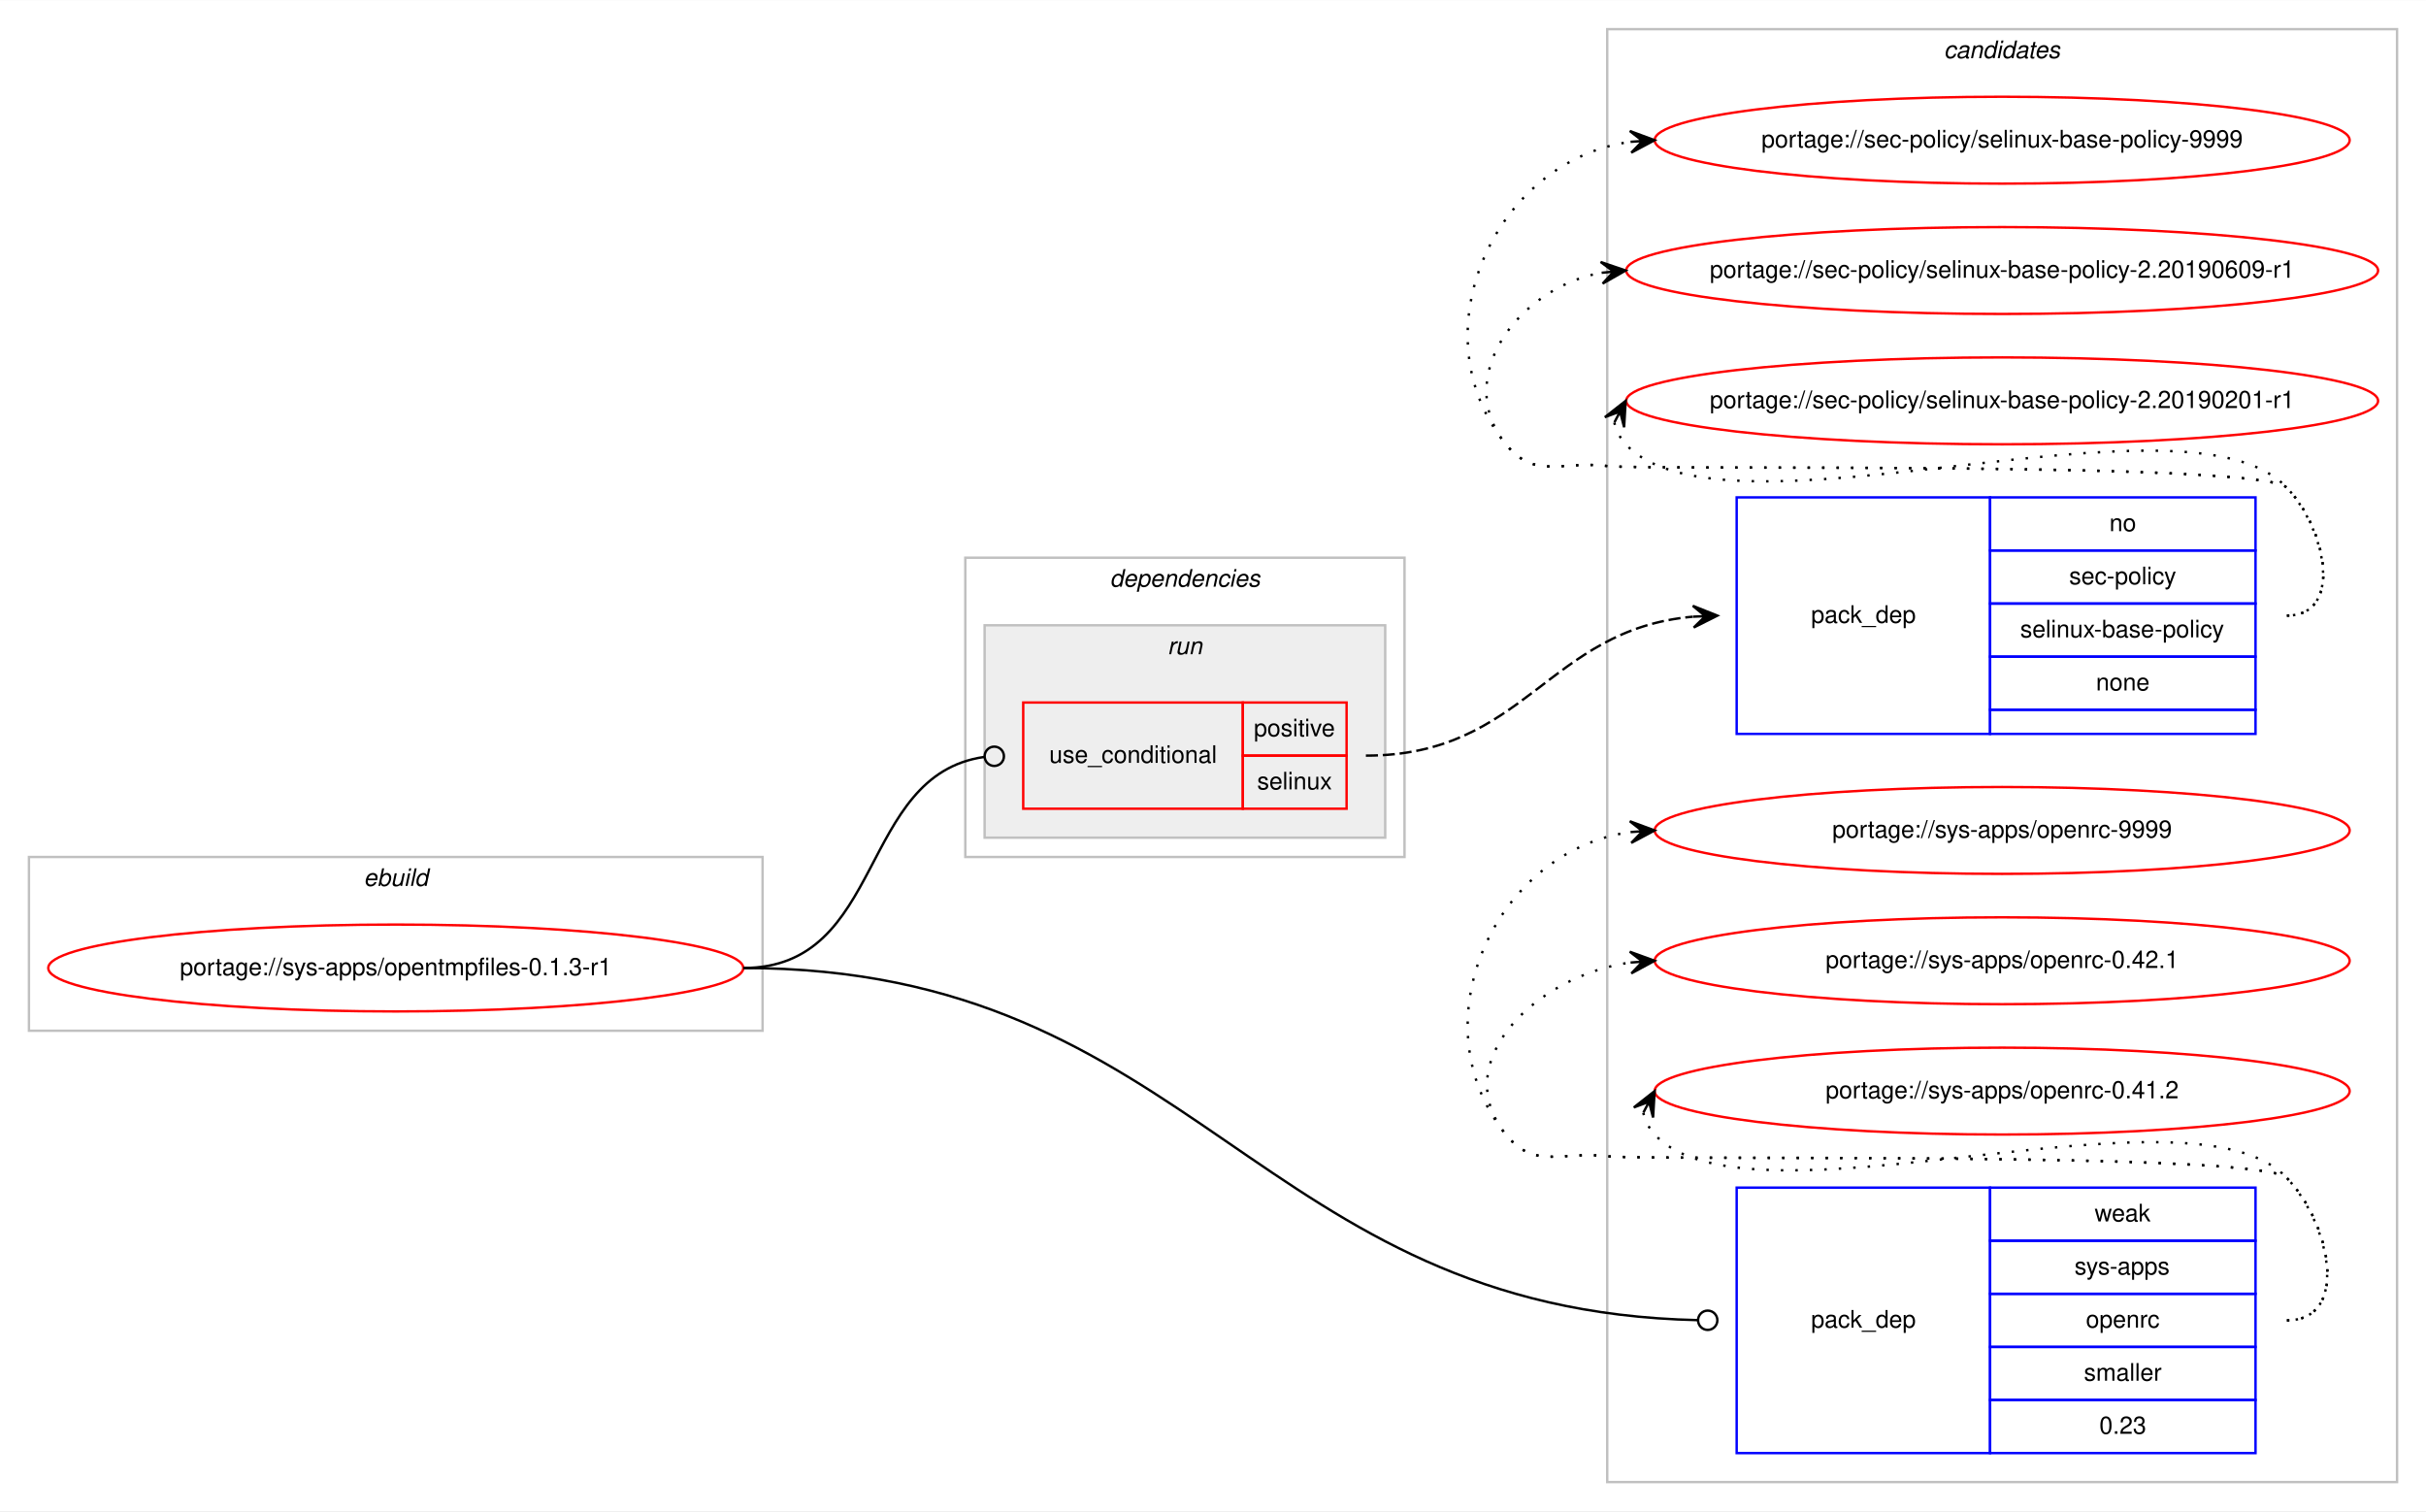
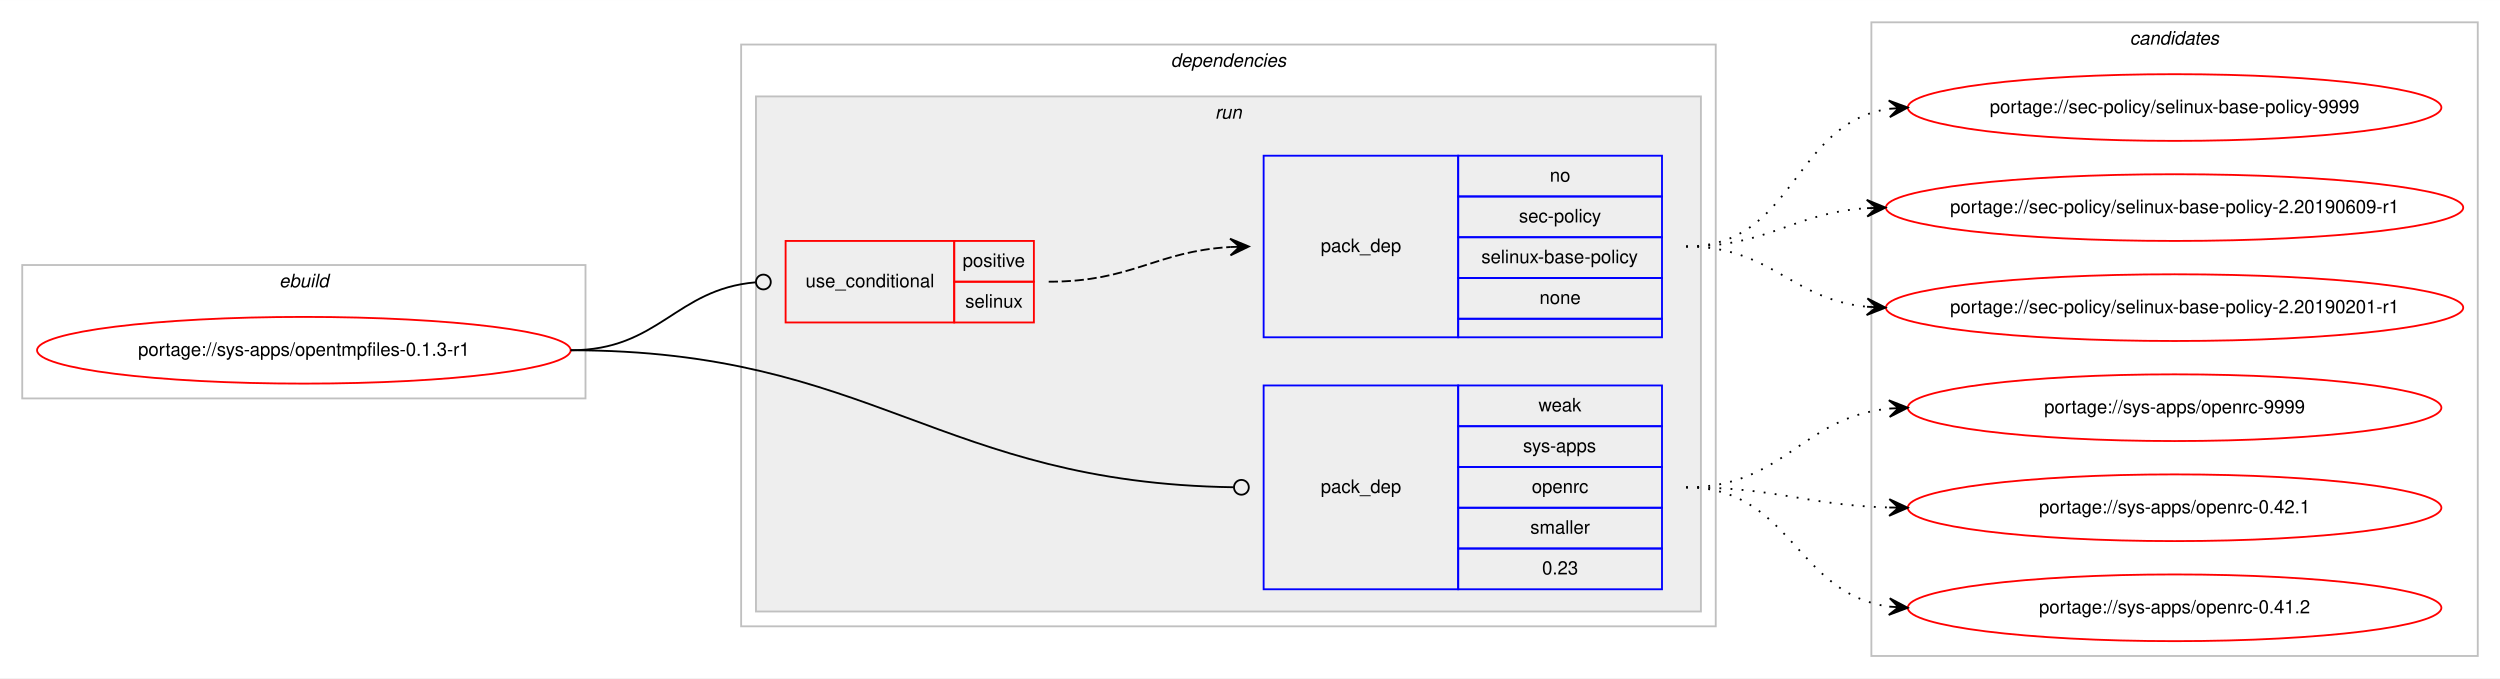
- <svg xmlns="http://www.w3.org/2000/svg" xmlns:xlink="http://www.w3.org/1999/xlink" width="1005pt" height="626pt" viewBox="0.00 0.00 1005.28 626.00">
-   <g id="graph0" class="graph" transform="scale(1 1) rotate(0) translate(4 622)">
-     <polygon fill="#ffffff" stroke="transparent" points="-4,4 -4,-622 1001.283,-622 1001.283,4 -4,4" />
-     <g id="clust9" class="cluster">
-       <polygon fill="none" stroke="#c0c0c0" points="662,-8 662,-610 989.283,-610 989.283,-8 662,-8" />
-       <text text-anchor="start" x="801.465" y="-598" font-family="Helvetica,sans-Serif" font-style="italic" font-size="10.00" fill="#000000">candidates</text>
-     </g>
+ <svg xmlns="http://www.w3.org/2000/svg" xmlns:xlink="http://www.w3.org/1999/xlink" width="1349pt" height="366pt" viewBox="0.00 0.00 1349.28 366.00">
+   <g id="graph0" class="graph" transform="scale(1 1) rotate(0) translate(4 362)">
+     <polygon fill="#ffffff" stroke="transparent" points="-4,4 -4,-362 1345.283,-362 1345.283,4 -4,4" />
    <g id="clust1" class="cluster">
-       <polygon fill="none" stroke="#c0c0c0" points="8,-195 8,-267 312,-267 312,-195 8,-195" />
-       <text text-anchor="start" x="146.663" y="-255" font-family="Helvetica,sans-Serif" font-style="italic" font-size="10.00" fill="#000000">ebuild</text>
+       <polygon fill="none" stroke="#c0c0c0" points="8,-147 8,-219 312,-219 312,-147 8,-147" />
+       <text text-anchor="start" x="146.663" y="-207" font-family="Helvetica,sans-Serif" font-style="italic" font-size="10.00" fill="#000000">ebuild</text>
    </g>
    <g id="clust2" class="cluster">
-       <polygon fill="none" stroke="#c0c0c0" points="396,-267 396,-391 578,-391 578,-267 396,-267" />
-       <text text-anchor="start" x="455.875" y="-379" font-family="Helvetica,sans-Serif" font-style="italic" font-size="10.00" fill="#000000">dependencies</text>
+       <polygon fill="none" stroke="#c0c0c0" points="396,-24 396,-338 922,-338 922,-24 396,-24" />
+       <text text-anchor="start" x="627.875" y="-326" font-family="Helvetica,sans-Serif" font-style="italic" font-size="10.00" fill="#000000">dependencies</text>
    </g>
    <g id="clust5" class="cluster">
-       <polygon fill="#eeeeee" stroke="#c0c0c0" points="404,-275 404,-363 570,-363 570,-275 404,-275" />
-       <text text-anchor="start" x="479.776" y="-351" font-family="Helvetica,sans-Serif" font-style="italic" font-size="10.00" fill="#000000">run</text>
+       <polygon fill="#eeeeee" stroke="#c0c0c0" points="404,-32 404,-310 914,-310 914,-32 404,-32" />
+       <text text-anchor="start" x="651.777" y="-298" font-family="Helvetica,sans-Serif" font-style="italic" font-size="10.00" fill="#000000">run</text>
+     </g>
+     <g id="clust9" class="cluster">
+       <polygon fill="none" stroke="#c0c0c0" points="1006,-8 1006,-350 1333.283,-350 1333.283,-8 1006,-8" />
+       <text text-anchor="start" x="1145.465" y="-338" font-family="Helvetica,sans-Serif" font-style="italic" font-size="10.00" fill="#000000">candidates</text>
    </g>
    <g id="node1" class="node">
      <g id="a_node1">
        <a xlink:href="../sys-apps/opentmpfiles-0.1.3-r1.svg" xlink:title="portage://sys-apps/opentmpfiles-0.1.3-r1">
-           <ellipse fill="none" stroke="#ff0000" cx="160" cy="-221" rx="144" ry="18" />
-           <text text-anchor="middle" x="160" y="-218" font-family="Helvetica,sans-Serif" font-size="10.00" fill="#000000">portage://sys-apps/opentmpfiles-0.1.3-r1</text>
+           <ellipse fill="none" stroke="#ff0000" cx="160" cy="-173" rx="144" ry="18" />
+           <text text-anchor="middle" x="160" y="-170" font-family="Helvetica,sans-Serif" font-size="10.00" fill="#000000">portage://sys-apps/opentmpfiles-0.1.3-r1</text>
        </a>
      </g>
    </g>
    <g id="node2" class="node">
-       <polygon fill="none" stroke="#ff0000" points="420,-287 420,-331 511,-331 511,-287 420,-287" />
-       <text text-anchor="start" x="430.767" y="-306" font-family="Helvetica,sans-Serif" font-size="10.00" fill="#000000">use_conditional</text>
-       <polygon fill="none" stroke="#ff0000" points="511,-309 511,-331 554,-331 554,-309 511,-309" />
-       <text text-anchor="start" x="515.553" y="-317" font-family="Helvetica,sans-Serif" font-size="10.00" fill="#000000">positive</text>
-       <polygon fill="none" stroke="#ff0000" points="511,-287 511,-309 554,-309 554,-287 511,-287" />
-       <text text-anchor="start" x="516.942" y="-295" font-family="Helvetica,sans-Serif" font-size="10.00" fill="#000000">selinux</text>
+       <polygon fill="none" stroke="#ff0000" points="420,-188 420,-232 511,-232 511,-188 420,-188" />
+       <text text-anchor="start" x="430.767" y="-207" font-family="Helvetica,sans-Serif" font-size="10.00" fill="#000000">use_conditional</text>
+       <polygon fill="none" stroke="#ff0000" points="511,-210 511,-232 554,-232 554,-210 511,-210" />
+       <text text-anchor="start" x="515.553" y="-218" font-family="Helvetica,sans-Serif" font-size="10.00" fill="#000000">positive</text>
+       <polygon fill="none" stroke="#ff0000" points="511,-188 511,-210 554,-210 554,-188 511,-188" />
+       <text text-anchor="start" x="516.942" y="-196" font-family="Helvetica,sans-Serif" font-size="10.00" fill="#000000">selinux</text>
    </g>
    <g id="edge2" class="edge">
-       <path fill="none" stroke="#000000" d="M304,-221C363.014,-221 351.397,-300.943 403.789,-308.438" />
-       <ellipse fill="none" stroke="#000000" cx="408.009" cy="-308.727" rx="4" ry="4" />
+       <path fill="none" stroke="#000000" d="M304,-173C351.865,-173 360.38,-205.927 403.788,-209.657" />
+       <ellipse fill="none" stroke="#000000" cx="408.003" cy="-209.833" rx="4" ry="4" />
    </g>
    <g id="node4" class="node">
-       <polygon fill="none" stroke="#0000ff" points="715.641,-20 715.641,-130 820.641,-130 820.641,-20 715.641,-20" />
-       <text text-anchor="start" x="746.464" y="-72" font-family="Helvetica,sans-Serif" font-size="10.00" fill="#000000">pack_dep</text>
-       <polygon fill="none" stroke="#0000ff" points="820.641,-108 820.641,-130 930.641,-130 930.641,-108 820.641,-108" />
-       <text text-anchor="start" x="863.973" y="-116" font-family="Helvetica,sans-Serif" font-size="10.00" fill="#000000">weak</text>
-       <polygon fill="none" stroke="#0000ff" points="820.641,-86 820.641,-108 930.641,-108 930.641,-86 820.641,-86" />
-       <text text-anchor="start" x="855.638" y="-94" font-family="Helvetica,sans-Serif" font-size="10.00" fill="#000000">sys-apps</text>
-       <polygon fill="none" stroke="#0000ff" points="820.641,-64 820.641,-86 930.641,-86 930.641,-64 820.641,-64" />
-       <text text-anchor="start" x="860.359" y="-72" font-family="Helvetica,sans-Serif" font-size="10.00" fill="#000000">openrc</text>
-       <polygon fill="none" stroke="#0000ff" points="820.641,-42 820.641,-64 930.641,-64 930.641,-42 820.641,-42" />
-       <text text-anchor="start" x="859.534" y="-50" font-family="Helvetica,sans-Serif" font-size="10.00" fill="#000000">smaller</text>
-       <polygon fill="none" stroke="#0000ff" points="820.641,-20 820.641,-42 930.641,-42 930.641,-20 820.641,-20" />
-       <text text-anchor="start" x="865.913" y="-28" font-family="Helvetica,sans-Serif" font-size="10.00" fill="#000000">0.23</text>
+       <polygon fill="none" stroke="#0000ff" points="678,-44 678,-154 783,-154 783,-44 678,-44" />
+       <text text-anchor="start" x="708.823" y="-96" font-family="Helvetica,sans-Serif" font-size="10.00" fill="#000000">pack_dep</text>
+       <polygon fill="none" stroke="#0000ff" points="783,-132 783,-154 893,-154 893,-132 783,-132" />
+       <text text-anchor="start" x="826.332" y="-140" font-family="Helvetica,sans-Serif" font-size="10.00" fill="#000000">weak</text>
+       <polygon fill="none" stroke="#0000ff" points="783,-110 783,-132 893,-132 893,-110 783,-110" />
+       <text text-anchor="start" x="817.997" y="-118" font-family="Helvetica,sans-Serif" font-size="10.00" fill="#000000">sys-apps</text>
+       <polygon fill="none" stroke="#0000ff" points="783,-88 783,-110 893,-110 893,-88 783,-88" />
+       <text text-anchor="start" x="822.717" y="-96" font-family="Helvetica,sans-Serif" font-size="10.00" fill="#000000">openrc</text>
+       <polygon fill="none" stroke="#0000ff" points="783,-66 783,-88 893,-88 893,-66 783,-66" />
+       <text text-anchor="start" x="821.893" y="-74" font-family="Helvetica,sans-Serif" font-size="10.00" fill="#000000">smaller</text>
+       <polygon fill="none" stroke="#0000ff" points="783,-44 783,-66 893,-66 893,-44 783,-44" />
+       <text text-anchor="start" x="828.272" y="-52" font-family="Helvetica,sans-Serif" font-size="10.00" fill="#000000">0.23</text>
    </g>
    <g id="edge3" class="edge">
-       <path fill="none" stroke="#000000" d="M304,-221C492.07,-221 516.211,-79.106 699.638,-75.087" />
-       <ellipse fill="none" stroke="#000000" cx="703.641" cy="-75.043" rx="4" ry="4" />
+       <path fill="none" stroke="#000000" d="M304,-173C467.203,-173 502.874,-101.437 661.842,-99.061" />
+       <ellipse fill="none" stroke="#000000" cx="666" cy="-99.03" rx="4" ry="4" />
    </g>
    <g id="node3" class="node">
-       <polygon fill="none" stroke="#0000ff" points="715.641,-318 715.641,-416 820.641,-416 820.641,-318 715.641,-318" />
-       <text text-anchor="start" x="746.464" y="-364" font-family="Helvetica,sans-Serif" font-size="10.00" fill="#000000">pack_dep</text>
-       <polygon fill="none" stroke="#0000ff" points="820.641,-394 820.641,-416 930.641,-416 930.641,-394 820.641,-394" />
-       <text text-anchor="start" x="870.082" y="-402" font-family="Helvetica,sans-Serif" font-size="10.00" fill="#000000">no</text>
-       <polygon fill="none" stroke="#0000ff" points="820.641,-372 820.641,-394 930.641,-394 930.641,-372 820.641,-372" />
-       <text text-anchor="start" x="853.419" y="-380" font-family="Helvetica,sans-Serif" font-size="10.00" fill="#000000">sec-policy</text>
-       <polygon fill="none" stroke="#0000ff" points="820.641,-350 820.641,-372 930.641,-372 930.641,-350 820.641,-350" />
-       <text text-anchor="start" x="833.138" y="-358" font-family="Helvetica,sans-Serif" font-size="10.00" fill="#000000">selinux-base-policy</text>
-       <polygon fill="none" stroke="#0000ff" points="820.641,-328 820.641,-350 930.641,-350 930.641,-328 820.641,-328" />
-       <text text-anchor="start" x="864.523" y="-336" font-family="Helvetica,sans-Serif" font-size="10.00" fill="#000000">none</text>
-       <polygon fill="none" stroke="#0000ff" points="820.641,-318 820.641,-328 930.641,-328 930.641,-318 820.641,-318" />
+       <polygon fill="none" stroke="#0000ff" points="678,-180 678,-278 783,-278 783,-180 678,-180" />
+       <text text-anchor="start" x="708.823" y="-226" font-family="Helvetica,sans-Serif" font-size="10.00" fill="#000000">pack_dep</text>
+       <polygon fill="none" stroke="#0000ff" points="783,-256 783,-278 893,-278 893,-256 783,-256" />
+       <text text-anchor="start" x="832.441" y="-264" font-family="Helvetica,sans-Serif" font-size="10.00" fill="#000000">no</text>
+       <polygon fill="none" stroke="#0000ff" points="783,-234 783,-256 893,-256 893,-234 783,-234" />
+       <text text-anchor="start" x="815.778" y="-242" font-family="Helvetica,sans-Serif" font-size="10.00" fill="#000000">sec-policy</text>
+       <polygon fill="none" stroke="#0000ff" points="783,-212 783,-234 893,-234 893,-212 783,-212" />
+       <text text-anchor="start" x="795.497" y="-220" font-family="Helvetica,sans-Serif" font-size="10.00" fill="#000000">selinux-base-policy</text>
+       <polygon fill="none" stroke="#0000ff" points="783,-190 783,-212 893,-212 893,-190 783,-190" />
+       <text text-anchor="start" x="826.882" y="-198" font-family="Helvetica,sans-Serif" font-size="10.00" fill="#000000">none</text>
+       <polygon fill="none" stroke="#0000ff" points="783,-180 783,-190 893,-190 893,-180 783,-180" />
    </g>
    <g id="edge1" class="edge">
-       <path fill="none" stroke="#000000" stroke-dasharray="5,2" d="M562,-309C628.135,-309 637.165,-361.259 697.501,-366.567" />
-       <polygon fill="#000000" stroke="#000000" points="707.641,-367 697.458,-371.069 702.646,-366.786 697.65,-366.573 697.65,-366.573 697.65,-366.573 702.646,-366.786 697.843,-362.077 707.641,-367 707.641,-367" />
+       <path fill="none" stroke="#000000" stroke-dasharray="5,2" d="M562,-210C607.215,-210 619.542,-226.353 660.004,-228.717" />
+       <polygon fill="#000000" stroke="#000000" points="670,-229 659.876,-233.215 665.002,-228.858 660.004,-228.717 660.004,-228.717 660.004,-228.717 665.002,-228.858 660.132,-224.218 670,-229 670,-229" />
    </g>
    <g id="node5" class="node">
      <g id="a_node5">
        <a xlink:href="../sec-policy/selinux-base-policy-9999.svg" xlink:title="portage://sec-policy/selinux-base-policy-9999">
-           <ellipse fill="none" stroke="#ff0000" cx="825.641" cy="-564" rx="144" ry="18" />
-           <text text-anchor="middle" x="825.641" y="-561" font-family="Helvetica,sans-Serif" font-size="10.00" fill="#000000">portage://sec-policy/selinux-base-policy-9999</text>
+           <ellipse fill="none" stroke="#ff0000" cx="1169.641" cy="-304" rx="144" ry="18" />
+           <text text-anchor="middle" x="1169.641" y="-301" font-family="Helvetica,sans-Serif" font-size="10.00" fill="#000000">portage://sec-policy/selinux-base-policy-9999</text>
        </a>
      </g>
    </g>
    <g id="edge4" class="edge">
-       <path fill="none" stroke="#000000" stroke-dasharray="1,5" d="M943.641,-367C967.197,-367 960.029,-403.08 943.641,-420 932.75,-431.245 677.539,-427.102 662,-429 643.05,-431.314 632.002,-423.154 620,-438 582.95,-483.83 615.321,-555.608 671.636,-563.322" />
-       <polygon fill="#000000" stroke="#000000" points="681.641,-564 671.36,-567.813 676.653,-563.662 671.664,-563.324 671.664,-563.324 671.664,-563.324 676.653,-563.662 671.968,-558.834 681.641,-564 681.641,-564" />
+       <path fill="none" stroke="#000000" stroke-dasharray="1,5" d="M906,-229C965.203,-229 963.328,-295.745 1015.613,-303.305" />
+       <polygon fill="#000000" stroke="#000000" points="1025.641,-304 1015.354,-307.798 1020.653,-303.654 1015.665,-303.309 1015.665,-303.309 1015.665,-303.309 1020.653,-303.654 1015.976,-298.82 1025.641,-304 1025.641,-304" />
    </g>
    <g id="node6" class="node">
      <g id="a_node6">
        <a xlink:href="../sec-policy/selinux-base-policy-2.20190609-r1.svg" xlink:title="portage://sec-policy/selinux-base-policy-2.20190609-r1">
-           <ellipse fill="none" stroke="#ff0000" cx="825.641" cy="-510" rx="155.783" ry="18" />
-           <text text-anchor="middle" x="825.641" y="-507" font-family="Helvetica,sans-Serif" font-size="10.00" fill="#000000">portage://sec-policy/selinux-base-policy-2.20190609-r1</text>
+           <ellipse fill="none" stroke="#ff0000" cx="1169.641" cy="-250" rx="155.783" ry="18" />
+           <text text-anchor="middle" x="1169.641" y="-247" font-family="Helvetica,sans-Serif" font-size="10.00" fill="#000000">portage://sec-policy/selinux-base-policy-2.20190609-r1</text>
        </a>
      </g>
    </g>
    <g id="edge5" class="edge">
-       <path fill="none" stroke="#000000" stroke-dasharray="1,5" d="M943.641,-367C967.197,-367 960.029,-403.08 943.641,-420 932.75,-431.245 677.539,-427.102 662,-429 643.05,-431.314 632.002,-423.154 620,-438 597.76,-465.511 624.928,-502.587 659.294,-509.027" />
-       <polygon fill="#000000" stroke="#000000" points="669.641,-510 659.264,-513.544 664.663,-509.532 659.685,-509.064 659.685,-509.064 659.685,-509.064 664.663,-509.532 660.106,-504.584 669.641,-510 669.641,-510" />
+       <path fill="none" stroke="#000000" stroke-dasharray="1,5" d="M906,-229C951.125,-229 963.179,-246.999 1003.394,-249.67" />
+       <polygon fill="#000000" stroke="#000000" points="1013.641,-250 1003.502,-254.176 1008.644,-249.839 1003.646,-249.678 1003.646,-249.678 1003.646,-249.678 1008.644,-249.839 1003.791,-245.18 1013.641,-250 1013.641,-250" />
    </g>
    <g id="node7" class="node">
      <g id="a_node7">
        <a xlink:href="../sec-policy/selinux-base-policy-2.20190201-r1.svg" xlink:title="portage://sec-policy/selinux-base-policy-2.20190201-r1">
-           <ellipse fill="none" stroke="#ff0000" cx="825.641" cy="-456" rx="155.783" ry="18" />
-           <text text-anchor="middle" x="825.641" y="-453" font-family="Helvetica,sans-Serif" font-size="10.00" fill="#000000">portage://sec-policy/selinux-base-policy-2.20190201-r1</text>
+           <ellipse fill="none" stroke="#ff0000" cx="1169.641" cy="-196" rx="155.783" ry="18" />
+           <text text-anchor="middle" x="1169.641" y="-193" font-family="Helvetica,sans-Serif" font-size="10.00" fill="#000000">portage://sec-policy/selinux-base-policy-2.20190201-r1</text>
        </a>
      </g>
    </g>
    <g id="edge6" class="edge">
-       <path fill="none" stroke="#000000" stroke-dasharray="1,5" d="M664.94,-447.007C665.683,-443.788 667.42,-440.372 669.641,-438 711.351,-393.461 901.932,-464.539 943.641,-420 959.742,-402.806 967.197,-367 943.641,-367" />
-       <polygon fill="#000000" stroke="#000000" points="669.641,-456 661.02,-449.223 667.325,-451.569 665.008,-447.138 665.008,-447.138 665.008,-447.138 667.325,-451.569 668.996,-445.053 669.641,-456 669.641,-456" />
+       <path fill="none" stroke="#000000" stroke-dasharray="1,5" d="M906,-229C952.422,-229 962.288,-200.597 1003.427,-196.492" />
+       <polygon fill="#000000" stroke="#000000" points="1013.641,-196 1003.869,-200.976 1008.647,-196.241 1003.653,-196.481 1003.653,-196.481 1003.653,-196.481 1008.647,-196.241 1003.436,-191.987 1013.641,-196 1013.641,-196" />
    </g>
    <g id="node8" class="node">
      <g id="a_node8">
        <a xlink:href="../sys-apps/openrc-9999.svg" xlink:title="portage://sys-apps/openrc-9999">
-           <ellipse fill="none" stroke="#ff0000" cx="825.641" cy="-278" rx="144" ry="18" />
-           <text text-anchor="middle" x="825.641" y="-275" font-family="Helvetica,sans-Serif" font-size="10.00" fill="#000000">portage://sys-apps/openrc-9999</text>
+           <ellipse fill="none" stroke="#ff0000" cx="1169.641" cy="-142" rx="144" ry="18" />
+           <text text-anchor="middle" x="1169.641" y="-139" font-family="Helvetica,sans-Serif" font-size="10.00" fill="#000000">portage://sys-apps/openrc-9999</text>
        </a>
      </g>
    </g>
    <g id="edge7" class="edge">
-       <path fill="none" stroke="#000000" stroke-dasharray="1,5" d="M943.641,-75C969.864,-75 961.885,-115.164 943.641,-134 932.75,-145.245 677.539,-141.102 662,-143 643.05,-145.314 632.002,-137.154 620,-152 582.95,-197.83 615.321,-269.608 671.636,-277.322" />
-       <polygon fill="#000000" stroke="#000000" points="681.641,-278 671.36,-281.813 676.653,-277.662 671.664,-277.324 671.664,-277.324 671.664,-277.324 676.653,-277.662 671.968,-272.834 681.641,-278 681.641,-278" />
+       <path fill="none" stroke="#000000" stroke-dasharray="1,5" d="M906,-99C958.972,-99 968.113,-136.793 1015.607,-141.517" />
+       <polygon fill="#000000" stroke="#000000" points="1025.641,-142 1015.437,-146.014 1020.647,-141.76 1015.653,-141.519 1015.653,-141.519 1015.653,-141.519 1020.647,-141.76 1015.869,-137.024 1025.641,-142 1025.641,-142" />
    </g>
    <g id="node9" class="node">
      <g id="a_node9">
        <a xlink:href="../sys-apps/openrc-0.42.1.svg" xlink:title="portage://sys-apps/openrc-0.42.1">
-           <ellipse fill="none" stroke="#ff0000" cx="825.641" cy="-224" rx="144" ry="18" />
-           <text text-anchor="middle" x="825.641" y="-221" font-family="Helvetica,sans-Serif" font-size="10.00" fill="#000000">portage://sys-apps/openrc-0.42.1</text>
+           <ellipse fill="none" stroke="#ff0000" cx="1169.641" cy="-88" rx="144" ry="18" />
+           <text text-anchor="middle" x="1169.641" y="-85" font-family="Helvetica,sans-Serif" font-size="10.00" fill="#000000">portage://sys-apps/openrc-0.42.1</text>
        </a>
      </g>
    </g>
    <g id="edge8" class="edge">
-       <path fill="none" stroke="#000000" stroke-dasharray="1,5" d="M943.641,-75C969.864,-75 961.885,-115.164 943.641,-134 932.75,-145.245 677.539,-141.102 662,-143 643.05,-145.314 632.002,-137.154 620,-152 595.689,-182.072 632.457,-217.606 671.238,-223.233" />
-       <polygon fill="#000000" stroke="#000000" points="681.641,-224 671.337,-227.752 676.655,-223.632 671.668,-223.265 671.668,-223.265 671.668,-223.265 676.655,-223.632 671.999,-218.777 681.641,-224 681.641,-224" />
+       <path fill="none" stroke="#000000" stroke-dasharray="1,5" d="M906,-99C955.852,-99 970.358,-89.412 1015.516,-88.139" />
+       <polygon fill="#000000" stroke="#000000" points="1025.641,-88 1015.704,-92.637 1020.642,-88.069 1015.642,-88.137 1015.642,-88.137 1015.642,-88.137 1020.642,-88.069 1015.58,-83.638 1025.641,-88 1025.641,-88" />
    </g>
    <g id="node10" class="node">
      <g id="a_node10">
        <a xlink:href="../sys-apps/openrc-0.41.2.svg" xlink:title="portage://sys-apps/openrc-0.41.2">
-           <ellipse fill="none" stroke="#ff0000" cx="825.641" cy="-170" rx="144" ry="18" />
-           <text text-anchor="middle" x="825.641" y="-167" font-family="Helvetica,sans-Serif" font-size="10.00" fill="#000000">portage://sys-apps/openrc-0.41.2</text>
+           <ellipse fill="none" stroke="#ff0000" cx="1169.641" cy="-34" rx="144" ry="18" />
+           <text text-anchor="middle" x="1169.641" y="-31" font-family="Helvetica,sans-Serif" font-size="10.00" fill="#000000">portage://sys-apps/openrc-0.41.2</text>
        </a>
      </g>
    </g>
    <g id="edge9" class="edge">
-       <path fill="none" stroke="#000000" stroke-dasharray="1,5" d="M676.944,-161.011C677.687,-157.792 679.423,-154.375 681.641,-152 721.468,-109.343 903.814,-176.657 943.641,-134 961.536,-114.833 969.864,-75 943.641,-75" />
-       <polygon fill="#000000" stroke="#000000" points="681.641,-170 673.021,-163.221 679.326,-165.569 677.01,-161.137 677.01,-161.137 677.01,-161.137 679.326,-165.569 680.998,-159.053 681.641,-170 681.641,-170" />
+       <path fill="none" stroke="#000000" stroke-dasharray="1,5" d="M906,-99C962.969,-99 965.077,-41.394 1015.617,-34.643" />
+       <polygon fill="#000000" stroke="#000000" points="1025.641,-34 1015.95,-39.131 1020.652,-34.32 1015.662,-34.641 1015.662,-34.641 1015.662,-34.641 1020.652,-34.32 1015.374,-30.15 1025.641,-34 1025.641,-34" />
    </g>
  </g>
</svg>
